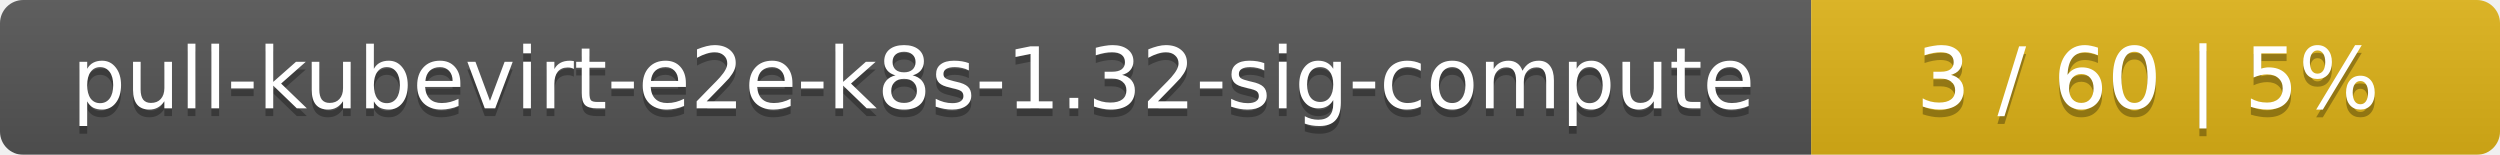
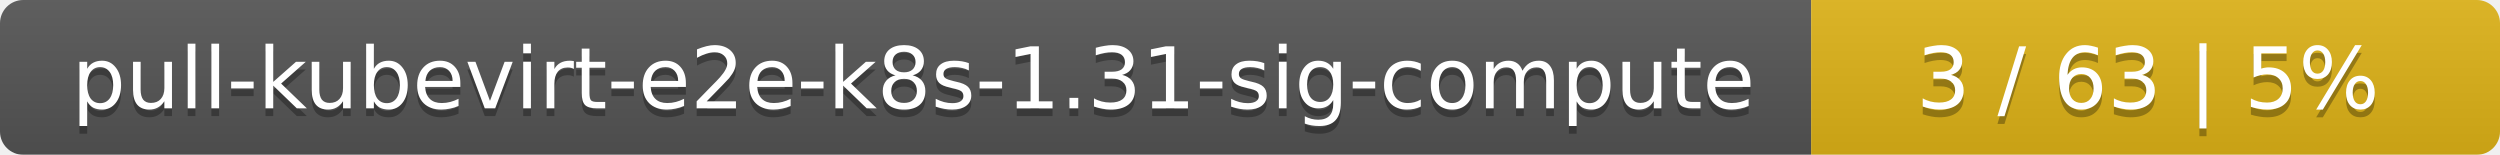
<svg xmlns="http://www.w3.org/2000/svg" width="323" height="20">
  <linearGradient id="smooth" x2="0" y2="100%">
    <stop offset="0" stop-color="#bbb" stop-opacity=".1" />
    <stop offset="1" stop-opacity=".1" />
  </linearGradient>
  <mask id="round">
    <rect width="323" height="20" rx="3" fill="#fff" />
  </mask>
  <g mask="url(#round)">
    <rect width="234" height="20" fill="#555" />
    <rect x="234" width="89" height="20" fill="#dfb317" />
    <rect width="323" height="20" fill="url(#smooth)" />
  </g>
  <g fill="#fff" text-anchor="middle" font-family="DejaVu Sans,Verdana,Geneva,sans-serif" font-size="11">
-     <text x="118" y="15" fill="#010101" fill-opacity=".3">pull-kubevirt-e2e-k8s-1.32-sig-compute</text>
-     <text x="118" y="14">pull-kubevirt-e2e-k8s-1.32-sig-compute</text>
-     <text x="277.5" y="15" fill="#010101" fill-opacity=".3">3 / 60    |    5%</text>
-     <text x="277.5" y="14">3 / 60    |    5%</text>
+     <text x="118" y="15" fill="#010101" fill-opacity=".3">pull-kubevirt-e2e-k8s-1.31-sig-compute</text>
+     <text x="118" y="14">pull-kubevirt-e2e-k8s-1.31-sig-compute</text>
+     <text x="277.5" y="15" fill="#010101" fill-opacity=".3">3 / 63    |    5%</text>
+     <text x="277.5" y="14">3 / 63    |    5%</text>
  </g>
</svg>
